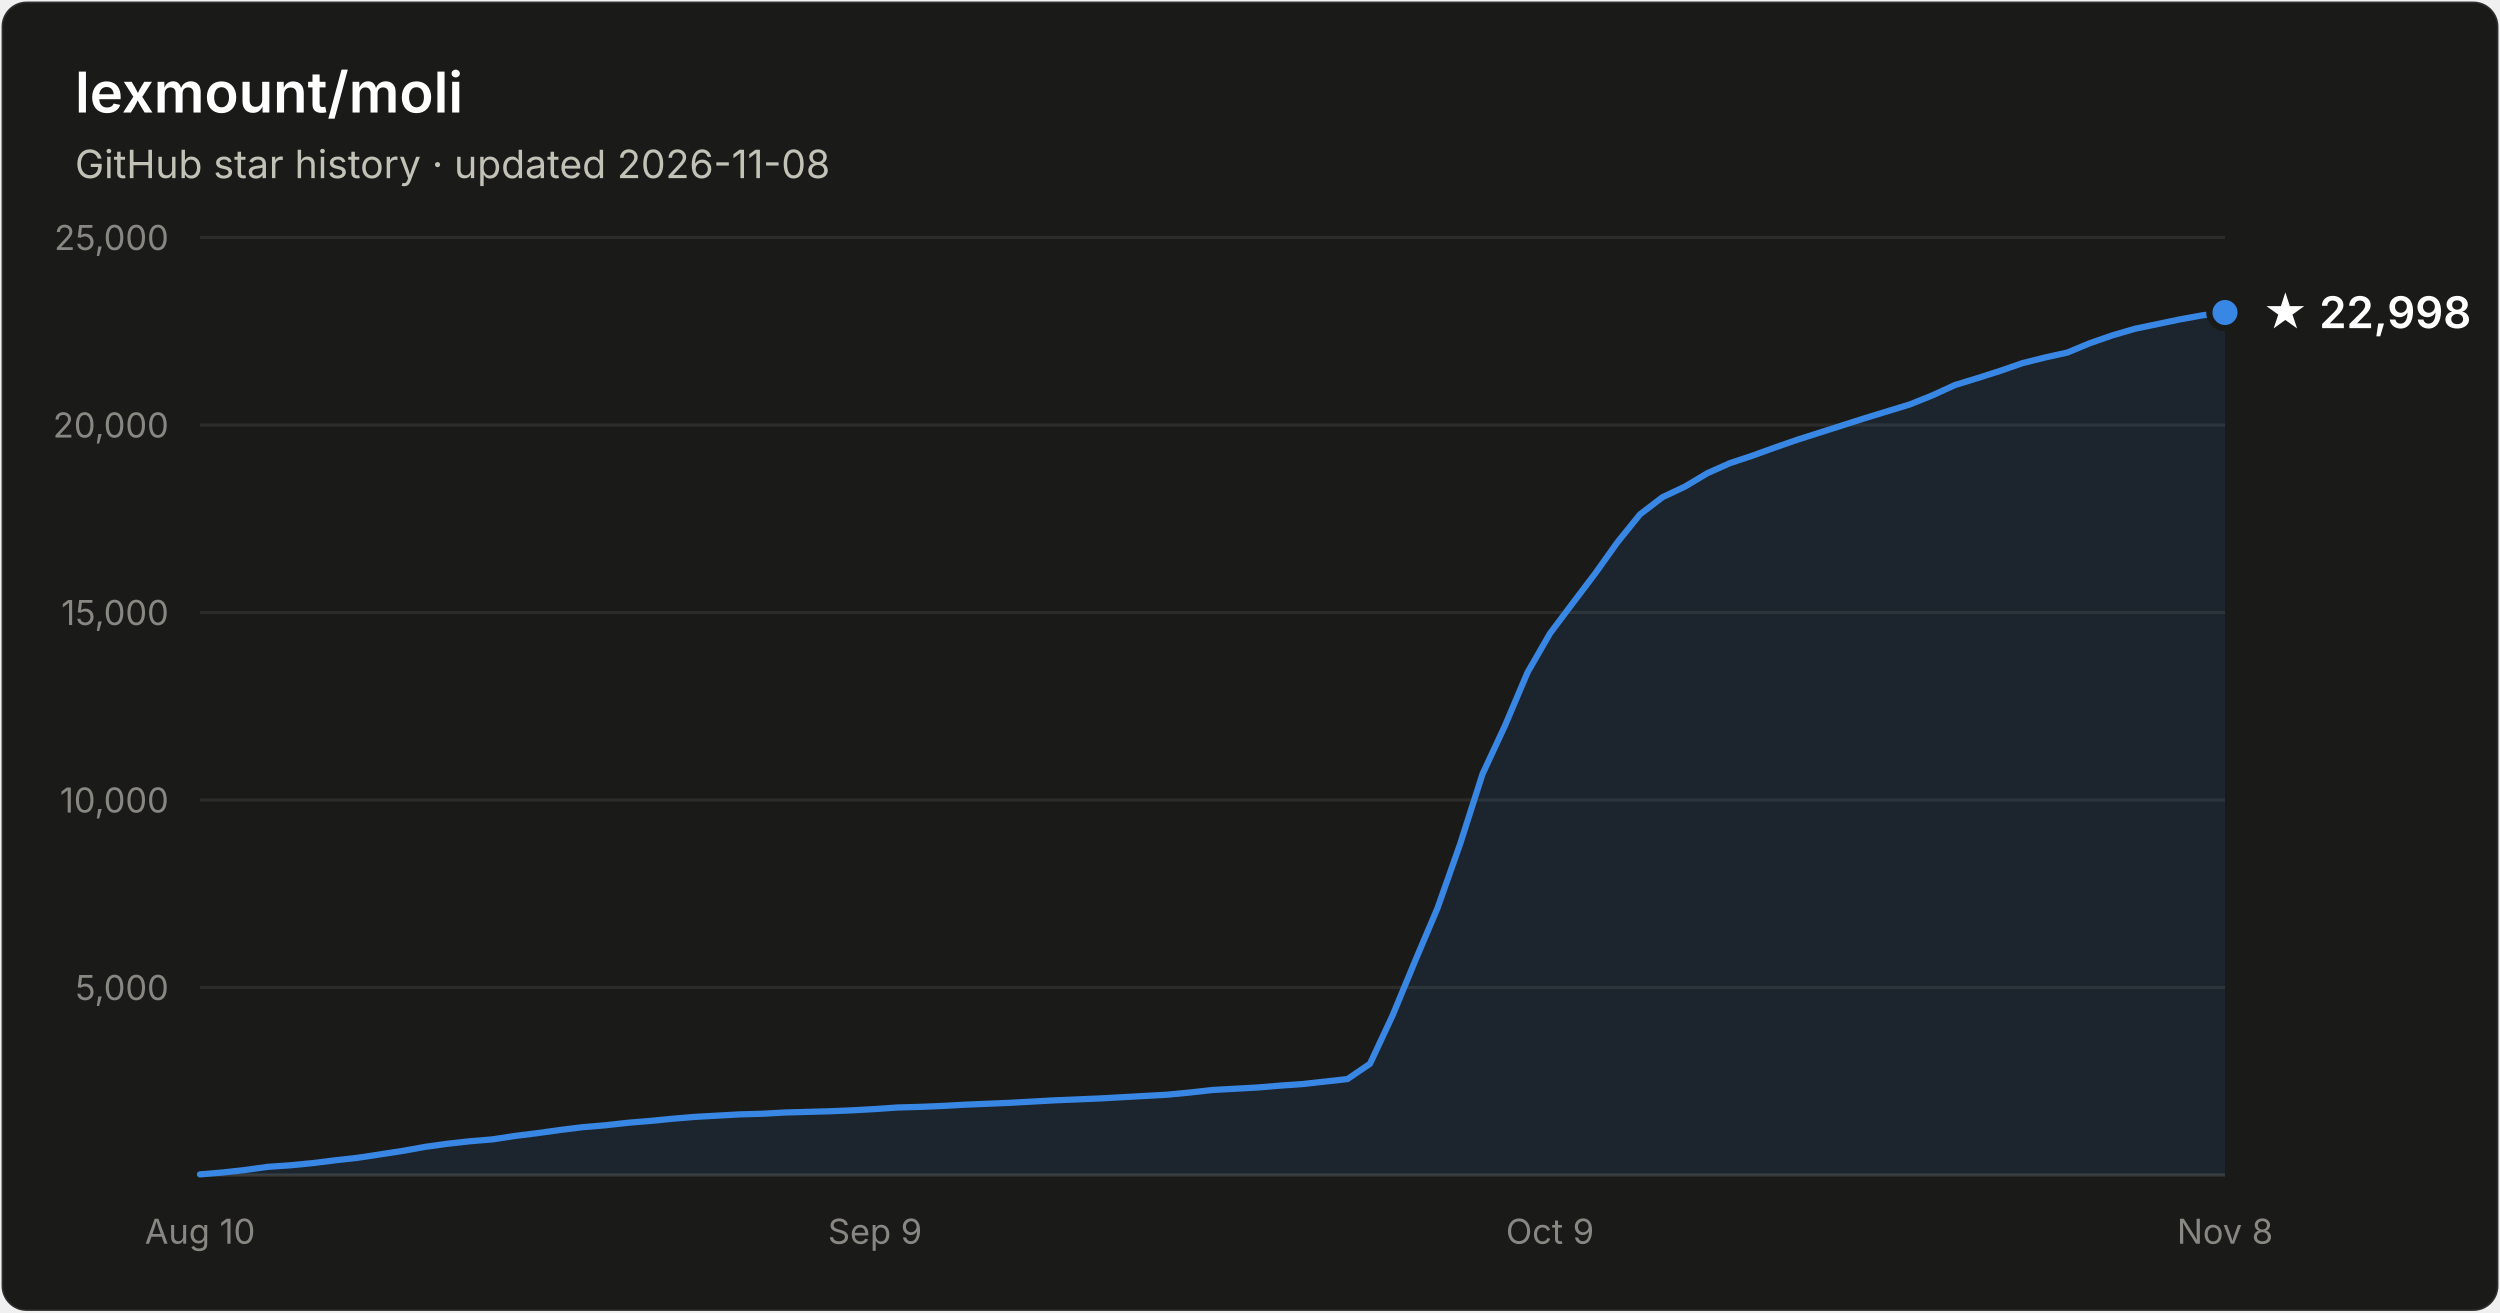
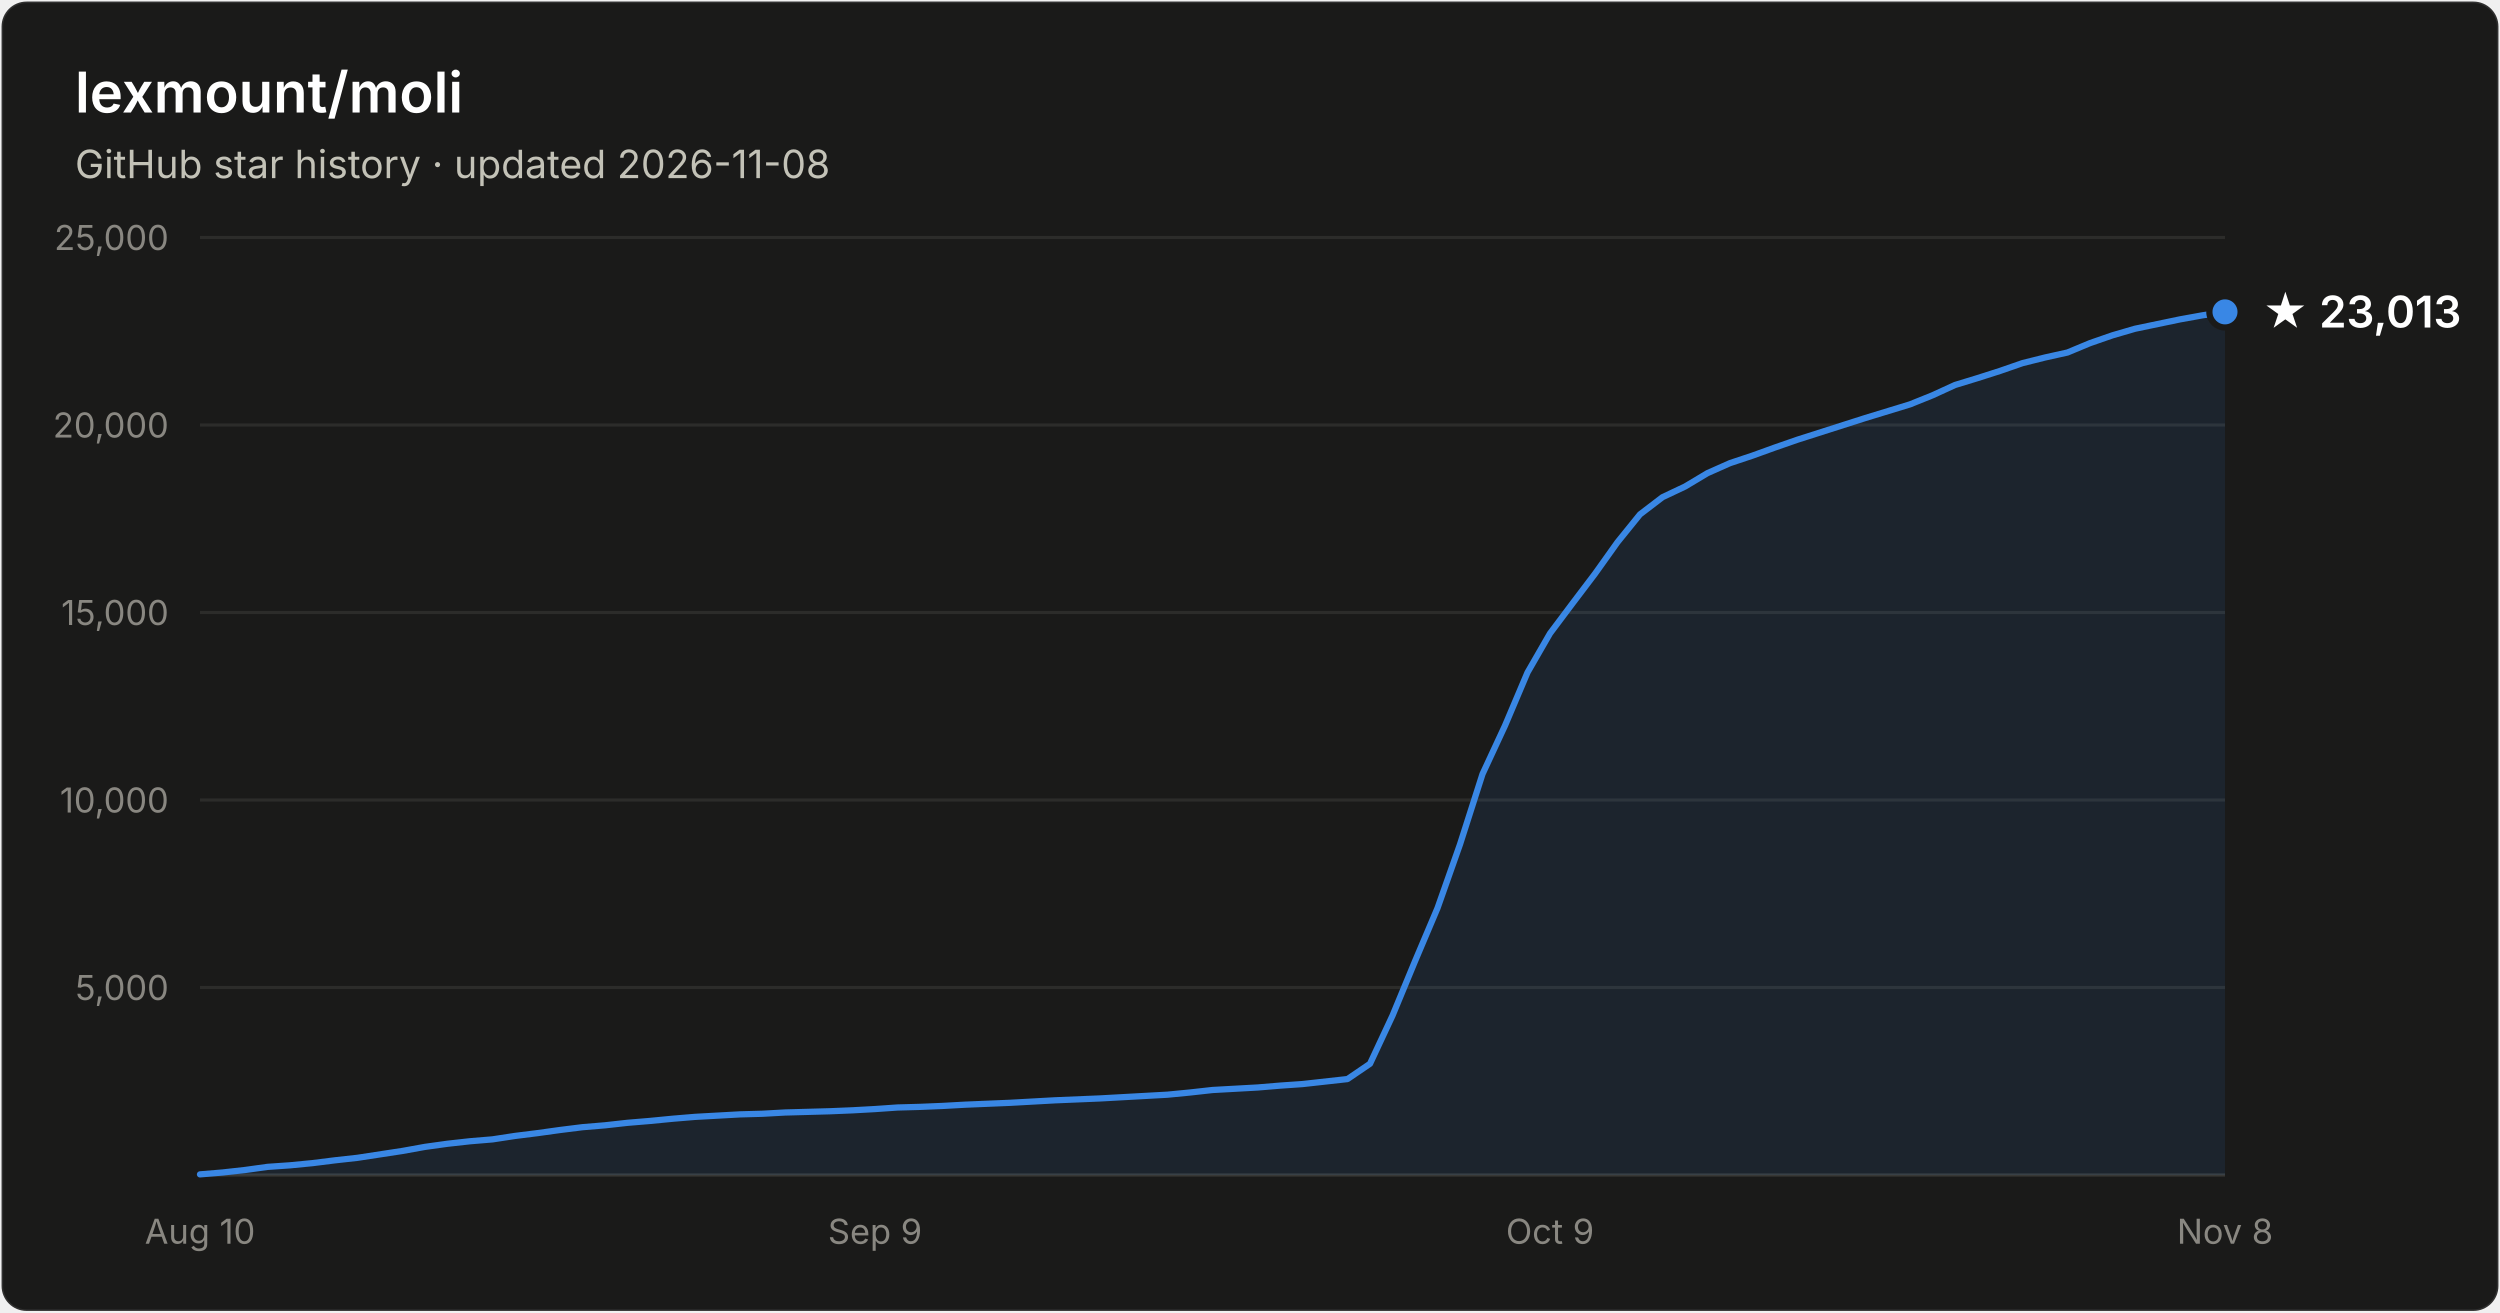
- <svg xmlns="http://www.w3.org/2000/svg" width="800" height="420" viewBox="0 0 800 420" font-family="system-ui, -apple-system, Segoe UI, sans-serif" role="img" aria-label="Star history of lexmount/moli: 22,998 stars as of 2026-11-08">
+ <svg xmlns="http://www.w3.org/2000/svg" width="800" height="420" viewBox="0 0 800 420" font-family="system-ui, -apple-system, Segoe UI, sans-serif" role="img" aria-label="Star history of lexmount/moli: 23,013 stars as of 2026-11-08">
  <rect x="0.5" y="0.5" width="799" height="419" rx="8" fill="#1a1a19" stroke="rgba(255,255,255,0.10)" />
  <text x="24" y="36" fill="#ffffff" font-size="18" font-weight="600">lexmount/moli</text>
  <text x="24" y="57" fill="#c3c2b7" font-size="12.5">GitHub star history · updated 2026-11-08</text>
  <line x1="64" y1="316.0" x2="712" y2="316.0" stroke="#2c2c2a" stroke-width="1" />
  <text x="54" y="320.0" text-anchor="end" fill="#898781" font-size="11" style="font-variant-numeric:tabular-nums">5,000</text>
  <line x1="64" y1="256.0" x2="712" y2="256.0" stroke="#2c2c2a" stroke-width="1" />
  <text x="54" y="260.0" text-anchor="end" fill="#898781" font-size="11" style="font-variant-numeric:tabular-nums">10,000</text>
  <line x1="64" y1="196.0" x2="712" y2="196.0" stroke="#2c2c2a" stroke-width="1" />
  <text x="54" y="200.0" text-anchor="end" fill="#898781" font-size="11" style="font-variant-numeric:tabular-nums">15,000</text>
  <line x1="64" y1="136.0" x2="712" y2="136.0" stroke="#2c2c2a" stroke-width="1" />
  <text x="54" y="140.0" text-anchor="end" fill="#898781" font-size="11" style="font-variant-numeric:tabular-nums">20,000</text>
  <line x1="64" y1="76.0" x2="712" y2="76.0" stroke="#2c2c2a" stroke-width="1" />
  <text x="54" y="80.0" text-anchor="end" fill="#898781" font-size="11" style="font-variant-numeric:tabular-nums">25,000</text>
  <line x1="64" y1="376" x2="712" y2="376" stroke="#383835" stroke-width="1" />
  <text x="64.0" y="398" text-anchor="middle" fill="#898781" font-size="11" style="font-variant-numeric:tabular-nums">Aug 10</text>
  <text x="280.0" y="398" text-anchor="middle" fill="#898781" font-size="11" style="font-variant-numeric:tabular-nums">Sep 9</text>
  <text x="496.0" y="398" text-anchor="middle" fill="#898781" font-size="11" style="font-variant-numeric:tabular-nums">Oct 9</text>
  <text x="712.0" y="398" text-anchor="middle" fill="#898781" font-size="11" style="font-variant-numeric:tabular-nums">Nov 8</text>
-   <path d="M64.0 375.8 L71.2 375.2 L78.4 374.4 L85.6 373.4 L92.8 372.9 L100.0 372.2 L107.2 371.3 L114.4 370.5 L121.6 369.4 L128.8 368.3 L136.0 367.0 L143.2 366.0 L150.4 365.2 L157.6 364.6 L164.8 363.5 L172.0 362.6 L179.2 361.6 L186.4 360.7 L193.6 360.1 L200.8 359.3 L208.0 358.7 L215.2 358.0 L222.4 357.4 L229.6 357.0 L236.8 356.6 L244.0 356.4 L251.2 356.0 L258.4 355.8 L265.6 355.6 L272.8 355.3 L280.0 354.9 L287.2 354.4 L294.4 354.2 L301.6 353.9 L308.8 353.5 L316.0 353.2 L323.2 352.9 L330.4 352.5 L337.6 352.1 L344.8 351.8 L352.0 351.5 L359.2 351.1 L366.4 350.7 L373.6 350.3 L380.8 349.6 L388.0 348.8 L395.2 348.4 L402.4 348.0 L409.6 347.4 L416.8 346.9 L424.0 346.1 L431.2 345.3 L438.4 340.4 L445.6 325.0 L452.8 307.6 L460.0 290.6 L467.2 270.2 L474.4 247.7 L481.6 232.2 L488.8 215.2 L496.0 202.7 L503.2 193.1 L510.4 183.6 L517.6 173.5 L524.8 164.6 L532.0 159.1 L539.2 155.7 L546.4 151.4 L553.6 148.2 L560.8 145.8 L568.0 143.2 L575.2 140.7 L582.4 138.4 L589.6 136.1 L596.8 133.8 L604.0 131.6 L611.2 129.4 L618.4 126.5 L625.6 123.2 L632.8 121.0 L640.0 118.7 L647.2 116.2 L654.4 114.4 L661.6 112.8 L668.8 109.8 L676.0 107.3 L683.2 105.2 L690.4 103.7 L697.6 102.2 L704.8 100.9 L712.0 100.0 L712.0 376 L64.0 376 Z" fill="#3987e5" fill-opacity="0.1" />
-   <path d="M64.0 375.8 L71.2 375.2 L78.4 374.4 L85.6 373.4 L92.8 372.9 L100.0 372.2 L107.2 371.3 L114.4 370.5 L121.6 369.4 L128.8 368.3 L136.0 367.0 L143.2 366.0 L150.4 365.2 L157.6 364.6 L164.8 363.5 L172.0 362.6 L179.2 361.6 L186.4 360.7 L193.6 360.1 L200.8 359.3 L208.0 358.7 L215.2 358.0 L222.4 357.4 L229.6 357.0 L236.8 356.6 L244.0 356.4 L251.2 356.0 L258.4 355.8 L265.6 355.6 L272.8 355.3 L280.0 354.9 L287.2 354.4 L294.4 354.2 L301.6 353.9 L308.8 353.5 L316.0 353.2 L323.2 352.9 L330.4 352.5 L337.6 352.1 L344.8 351.8 L352.0 351.5 L359.2 351.1 L366.4 350.7 L373.6 350.3 L380.8 349.6 L388.0 348.8 L395.2 348.4 L402.4 348.0 L409.6 347.4 L416.8 346.9 L424.0 346.1 L431.2 345.3 L438.4 340.4 L445.6 325.0 L452.8 307.6 L460.0 290.6 L467.2 270.2 L474.4 247.7 L481.6 232.2 L488.8 215.2 L496.0 202.7 L503.2 193.1 L510.4 183.6 L517.6 173.5 L524.8 164.6 L532.0 159.1 L539.2 155.7 L546.4 151.4 L553.6 148.2 L560.8 145.8 L568.0 143.2 L575.2 140.7 L582.4 138.4 L589.6 136.1 L596.8 133.8 L604.0 131.6 L611.2 129.4 L618.4 126.5 L625.6 123.2 L632.8 121.0 L640.0 118.7 L647.2 116.2 L654.4 114.4 L661.6 112.8 L668.8 109.8 L676.0 107.3 L683.2 105.2 L690.4 103.7 L697.6 102.2 L704.8 100.9 L712.0 100.0" fill="none" stroke="#3987e5" stroke-width="2" stroke-linejoin="round" stroke-linecap="round" />
-   <circle cx="712.0" cy="100.0" r="5" fill="#3987e5" stroke="#1a1a19" stroke-width="2" />
-   <text x="724.0" y="105.0" fill="#ffffff" font-size="14" font-weight="600">★ 22,998</text>
+   <path d="M64.0 375.8 L71.2 375.2 L78.4 374.4 L85.6 373.4 L92.8 372.9 L100.0 372.2 L107.2 371.3 L114.4 370.5 L121.6 369.4 L128.8 368.3 L136.0 367.0 L143.2 366.0 L150.4 365.2 L157.6 364.6 L164.8 363.5 L172.0 362.6 L179.2 361.6 L186.4 360.7 L193.6 360.1 L200.8 359.3 L208.0 358.7 L215.2 358.0 L222.4 357.4 L229.6 357.0 L236.8 356.6 L244.0 356.4 L251.2 356.0 L258.4 355.8 L265.6 355.6 L272.8 355.3 L280.0 354.9 L287.2 354.4 L294.4 354.2 L301.6 353.9 L308.8 353.5 L316.0 353.2 L323.2 352.9 L330.4 352.5 L337.6 352.1 L344.8 351.8 L352.0 351.5 L359.2 351.1 L366.4 350.7 L373.6 350.3 L380.8 349.6 L388.0 348.8 L395.2 348.4 L402.4 348.0 L409.6 347.4 L416.8 346.9 L424.0 346.1 L431.2 345.3 L438.4 340.4 L445.6 325.0 L452.8 307.6 L460.0 290.6 L467.2 270.2 L474.4 247.7 L481.6 232.2 L488.8 215.2 L496.0 202.7 L503.2 193.1 L510.4 183.6 L517.6 173.5 L524.8 164.6 L532.0 159.1 L539.2 155.7 L546.4 151.4 L553.6 148.2 L560.8 145.8 L568.0 143.2 L575.2 140.7 L582.4 138.4 L589.6 136.1 L596.8 133.8 L604.0 131.6 L611.2 129.4 L618.4 126.5 L625.6 123.2 L632.8 121.0 L640.0 118.7 L647.2 116.2 L654.4 114.4 L661.6 112.8 L668.8 109.8 L676.0 107.3 L683.2 105.2 L690.4 103.7 L697.6 102.2 L704.8 100.9 L712.0 99.8 L712.0 376 L64.0 376 Z" fill="#3987e5" fill-opacity="0.1" />
+   <path d="M64.0 375.8 L71.2 375.2 L78.4 374.4 L85.6 373.4 L92.8 372.9 L100.0 372.2 L107.2 371.3 L114.4 370.5 L121.6 369.4 L128.8 368.3 L136.0 367.0 L143.2 366.0 L150.4 365.2 L157.6 364.6 L164.8 363.5 L172.0 362.6 L179.2 361.6 L186.4 360.7 L193.6 360.1 L200.8 359.3 L208.0 358.7 L215.2 358.0 L222.4 357.4 L229.6 357.0 L236.8 356.6 L244.0 356.4 L251.2 356.0 L258.4 355.8 L265.6 355.6 L272.8 355.3 L280.0 354.9 L287.2 354.4 L294.4 354.2 L301.6 353.9 L308.8 353.5 L316.0 353.2 L323.2 352.9 L330.4 352.5 L337.6 352.1 L344.8 351.8 L352.0 351.5 L359.2 351.1 L366.4 350.7 L373.6 350.3 L380.8 349.6 L388.0 348.8 L395.2 348.4 L402.4 348.0 L409.6 347.4 L416.8 346.9 L424.0 346.1 L431.2 345.3 L438.4 340.4 L445.6 325.0 L452.8 307.6 L460.0 290.6 L467.2 270.2 L474.4 247.7 L481.6 232.2 L488.8 215.2 L496.0 202.7 L503.2 193.1 L510.4 183.6 L517.6 173.5 L524.8 164.6 L532.0 159.1 L539.2 155.7 L546.4 151.4 L553.6 148.2 L560.8 145.8 L568.0 143.2 L575.2 140.7 L582.4 138.4 L589.6 136.1 L596.8 133.8 L604.0 131.6 L611.2 129.4 L618.4 126.5 L625.6 123.2 L632.8 121.0 L640.0 118.7 L647.2 116.2 L654.4 114.4 L661.6 112.8 L668.8 109.8 L676.0 107.3 L683.2 105.2 L690.4 103.7 L697.6 102.2 L704.8 100.9 L712.0 99.8" fill="none" stroke="#3987e5" stroke-width="2" stroke-linejoin="round" stroke-linecap="round" />
+   <circle cx="712.0" cy="99.8" r="5" fill="#3987e5" stroke="#1a1a19" stroke-width="2" />
+   <text x="724.0" y="104.8" fill="#ffffff" font-size="14" font-weight="600">★ 23,013</text>
</svg>
